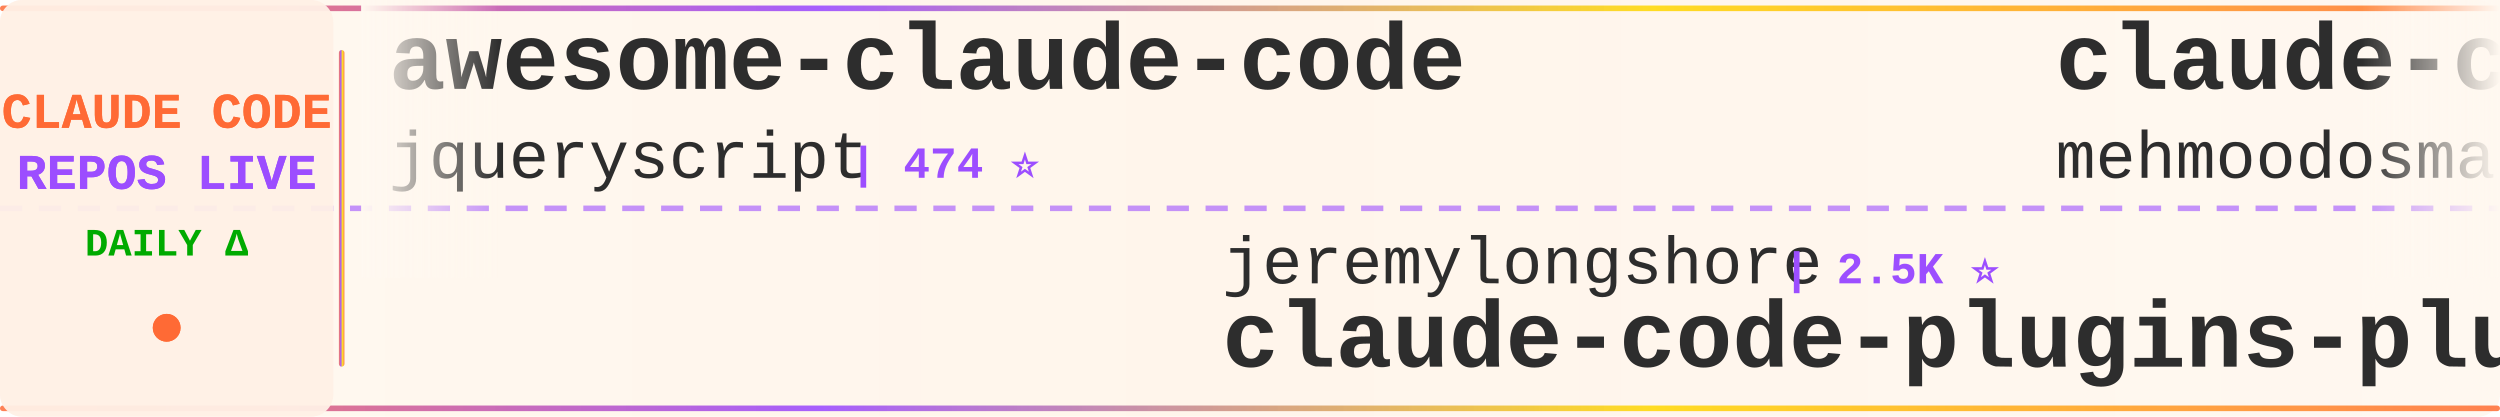
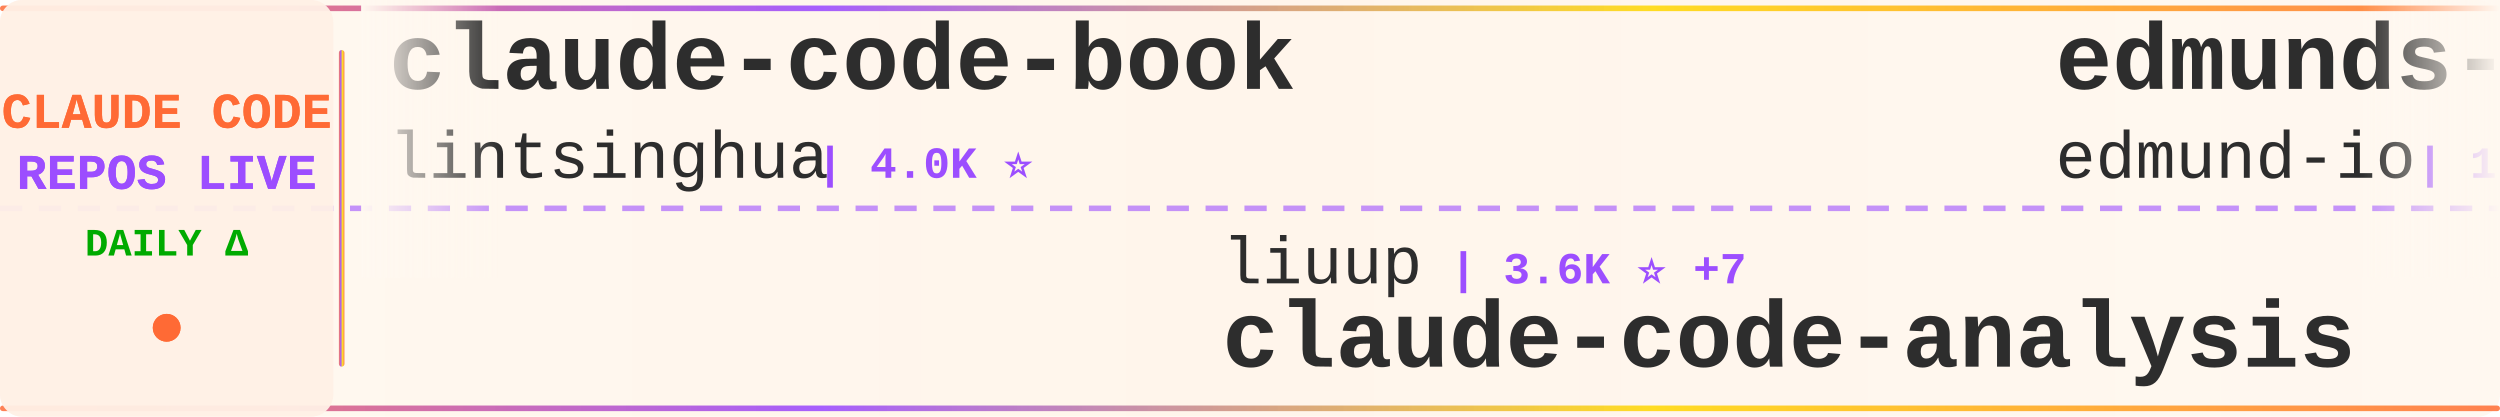
<svg xmlns="http://www.w3.org/2000/svg" width="900" height="150">
  <defs>
    <linearGradient id="tickerBg" x1="0%" y1="0%" x2="100%" y2="0%">
      <stop offset="0%" style="stop-color:#fff8f0;stop-opacity:0.98" />
      <stop offset="50%" style="stop-color:#fff5eb;stop-opacity:1" />
      <stop offset="100%" style="stop-color:#fff8f0;stop-opacity:0.98" />
    </linearGradient>
    <linearGradient id="borderGrad" x1="0%" y1="0%" x2="100%" y2="0%">
      <stop offset="0%" style="stop-color:#FF6B35;stop-opacity:0.85">
        <animate attributeName="stop-opacity" values="0.85;1;0.85" dur="2s" repeatCount="indefinite" />
      </stop>
      <stop offset="33%" style="stop-color:#9C4EFF;stop-opacity:0.9">
        <animate attributeName="stop-opacity" values="0.9;1;0.9" dur="2.2s" repeatCount="indefinite" />
      </stop>
      <stop offset="66%" style="stop-color:#FFD700;stop-opacity:0.85">
        <animate attributeName="stop-opacity" values="0.85;1;0.85" dur="1.8s" repeatCount="indefinite" />
      </stop>
      <stop offset="100%" style="stop-color:#FF6B35;stop-opacity:0.85">
        <animate attributeName="stop-opacity" values="0.85;1;0.85" dur="2s" repeatCount="indefinite" />
      </stop>
    </linearGradient>
    <filter id="textGlow">
      <feGaussianBlur stdDeviation="0.15" result="coloredBlur" />
      <feMerge>
        <feMergeNode in="coloredBlur" />
        <feMergeNode in="SourceGraphic" />
      </feMerge>
    </filter>
    <filter id="metricGlow">
      <feGaussianBlur stdDeviation="0.2" result="coloredBlur" />
      <feMerge>
        <feMergeNode in="coloredBlur" />
        <feMergeNode in="SourceGraphic" />
      </feMerge>
    </filter>
    <linearGradient id="leftFade" x1="0%" y1="0%" x2="100%" y2="0%">
      <stop offset="0%" style="stop-color:#fff8f0;stop-opacity:1" />
      <stop offset="100%" style="stop-color:#fff8f0;stop-opacity:0" />
    </linearGradient>
    <linearGradient id="rightFade" x1="0%" y1="0%" x2="100%" y2="0%">
      <stop offset="0%" style="stop-color:#fff8f0;stop-opacity:0" />
      <stop offset="100%" style="stop-color:#fff8f0;stop-opacity:1" />
    </linearGradient>
  </defs>
  <rect width="900" height="150" fill="url(#tickerBg)" rx="8" />
  <rect x="0" y="2" width="900" height="2" fill="url(#borderGrad)" rx="1" />
  <rect x="0" y="146" width="900" height="2" fill="url(#borderGrad)" rx="1" />
  <line x1="0" y1="75" x2="900" y2="75" stroke="#9C4EFF" stroke-width="2" stroke-dasharray="8 6" opacity="0.6" />
  <rect x="0" y="0" width="120" height="150" fill="#fff0e6" opacity="0.95" rx="8" />
  <text x="60" y="46" font-family="'Courier New', monospace" font-size="18" font-weight="bold" fill="#FF6B35" text-anchor="middle" filter="url(#textGlow)">
    CLAUDE CODE
  </text>
  <text x="60" y="68" font-family="'Courier New', monospace" font-size="18" font-weight="bold" fill="#9C4EFF" text-anchor="middle" filter="url(#textGlow)">
    REPOS LIVE
  </text>
  <text x="60" y="92" font-family="'Courier New', monospace" font-size="14" font-weight="bold" fill="#00aa00" text-anchor="middle">
    DAILY Δ
  </text>
  <circle cx="60" cy="118" r="5" fill="#FF6B35" filter="url(#metricGlow)">
    <animate attributeName="r" values="4;6;4" dur="1.5s" repeatCount="indefinite" />
    <animate attributeName="opacity" values="0.6;1;0.6" dur="1.5s" repeatCount="indefinite" />
  </circle>
  <rect x="122" y="18" width="2" height="114" fill="url(#borderGrad)" rx="1" />
  <clipPath id="tickerClip">
    <rect x="130" y="0" width="770" height="150" />
  </clipPath>
  <g clip-path="url(#tickerClip)">
    <g id="tickerItems">
      <animateTransform attributeName="transform" attributeType="XML" type="translate" from="0 0" to="-3000 0" dur="54s" repeatCount="indefinite" />
      <g transform="translate(0, 0)">
-         <text x="140" y="32" font-family="'Courier New', monospace" font-size="34" font-weight="bold" fill="#2d2d2d">awesome-claude-code</text>
-         <text x="140" y="64" font-family="'Courier New', monospace" font-size="24" font-weight="normal" fill="#2d2d2d" opacity="1.0">jqueryscript</text>
-         <text x="306" y="64" font-family="'Courier New', monospace" font-size="16" font-weight="bold" fill="#9C4EFF"> | 474 ⭐</text>
+         <text x="140" y="32" font-family="'Courier New', monospace" font-size="34" font-weight="bold" fill="#2d2d2d">claude-code-book</text>
+         <text x="140" y="64" font-family="'Courier New', monospace" font-size="24" font-weight="normal" fill="#2d2d2d" opacity="1.0">lintsinghua</text>
+         <text x="294" y="64" font-family="'Courier New', monospace" font-size="16" font-weight="bold" fill="#9C4EFF"> | 4.0K ⭐</text>
      </g>
      <g transform="translate(300, 0)">
-         <text x="140" y="102" font-family="'Courier New', monospace" font-size="24" font-weight="normal" fill="#2d2d2d" opacity="1.0">jeremylongshore</text>
-         <text x="342" y="102" font-family="'Courier New', monospace" font-size="16" font-weight="bold" fill="#9C4EFF"> | 2.5K ⭐</text>
-         <text x="140" y="132" font-family="'Courier New', monospace" font-size="34" font-weight="bold" fill="#2d2d2d">claude-code-plugins-plus...</text>
+         <text x="140" y="102" font-family="'Courier New', monospace" font-size="24" font-weight="normal" fill="#2d2d2d" opacity="1.0">liuup</text>
+         <text x="222" y="102" font-family="'Courier New', monospace" font-size="16" font-weight="bold" fill="#9C4EFF"> | 3.6K ⭐ +7</text>
+         <text x="140" y="132" font-family="'Courier New', monospace" font-size="34" font-weight="bold" fill="#2d2d2d">claude-code-analysis</text>
      </g>
      <g transform="translate(600, 0)">
-         <text x="140" y="32" font-family="'Courier New', monospace" font-size="34" font-weight="bold" fill="#2d2d2d">claude-code</text>
-         <text x="140" y="64" font-family="'Courier New', monospace" font-size="24" font-weight="normal" fill="#2d2d2d" opacity="1.0">mehmoodosman</text>
-         <text x="306" y="64" font-family="'Courier New', monospace" font-size="16" font-weight="bold" fill="#9C4EFF"> | 172 ⭐</text>
+         <text x="140" y="32" font-family="'Courier New', monospace" font-size="34" font-weight="bold" fill="#2d2d2d">edmunds-claude-code</text>
+         <text x="140" y="64" font-family="'Courier New', monospace" font-size="24" font-weight="normal" fill="#2d2d2d" opacity="1.0">edmund-io</text>
+         <text x="270" y="64" font-family="'Courier New', monospace" font-size="16" font-weight="bold" fill="#9C4EFF"> | 1.5K ⭐</text>
      </g>
      <g transform="translate(900, 0)">
-         <text x="140" y="102" font-family="'Courier New', monospace" font-size="24" font-weight="normal" fill="#2d2d2d" opacity="1.0">lowcortisolprogrammer</text>
-         <text x="414" y="102" font-family="'Courier New', monospace" font-size="16" font-weight="bold" fill="#9C4EFF"> | 171 ⭐</text>
-         <text x="140" y="132" font-family="'Courier New', monospace" font-size="34" font-weight="bold" fill="#2d2d2d">claude-code</text>
+         <text x="140" y="102" font-family="'Courier New', monospace" font-size="24" font-weight="normal" fill="#2d2d2d" opacity="1.0">chauncygu</text>
+         <text x="270" y="102" font-family="'Courier New', monospace" font-size="16" font-weight="bold" fill="#9C4EFF"> | 2.8K ⭐ +1</text>
+         <text x="140" y="132" font-family="'Courier New', monospace" font-size="34" font-weight="bold" fill="#2d2d2d">collection-claude-code-s...</text>
      </g>
      <g transform="translate(1200, 0)">
-         <text x="140" y="32" font-family="'Courier New', monospace" font-size="34" font-weight="bold" fill="#2d2d2d">claude-code</text>
-         <text x="140" y="64" font-family="'Courier New', monospace" font-size="24" font-weight="normal" fill="#2d2d2d" opacity="1.0">yasasbanukaofficial</text>
-         <text x="390" y="64" font-family="'Courier New', monospace" font-size="16" font-weight="bold" fill="#9C4EFF"> | 3.9K ⭐ +4</text>
+         <text x="140" y="32" font-family="'Courier New', monospace" font-size="34" font-weight="bold" fill="#2d2d2d">claude-code-reverse</text>
+         <text x="140" y="64" font-family="'Courier New', monospace" font-size="24" font-weight="normal" fill="#2d2d2d" opacity="1.0">Yuyz0112</text>
+         <text x="258" y="64" font-family="'Courier New', monospace" font-size="16" font-weight="bold" fill="#9C4EFF"> | 2.4K ⭐</text>
      </g>
      <g transform="translate(1500, 0)">
-         <text x="140" y="102" font-family="'Courier New', monospace" font-size="24" font-weight="normal" fill="#2d2d2d" opacity="1.0">Njengah</text>
-         <text x="246" y="102" font-family="'Courier New', monospace" font-size="16" font-weight="bold" fill="#9C4EFF"> | 1.9K ⭐ +1.9K</text>
-         <text x="140" y="132" font-family="'Courier New', monospace" font-size="34" font-weight="bold" fill="#2d2d2d">claude-code-cheat-sheet</text>
+         <text x="140" y="102" font-family="'Courier New', monospace" font-size="24" font-weight="normal" fill="#2d2d2d" opacity="1.0">LING71671</text>
+         <text x="270" y="102" font-family="'Courier New', monospace" font-size="16" font-weight="bold" fill="#9C4EFF"> | 926 ⭐</text>
+         <text x="140" y="132" font-family="'Courier New', monospace" font-size="34" font-weight="bold" fill="#2d2d2d">Open-ClaudeCode</text>
      </g>
      <g transform="translate(1800, 0)">
-         <text x="140" y="32" font-family="'Courier New', monospace" font-size="34" font-weight="bold" fill="#2d2d2d">claude-code-source-code-...</text>
-         <text x="140" y="64" font-family="'Courier New', monospace" font-size="24" font-weight="normal" fill="#2d2d2d" opacity="1.0">ghuntley</text>
-         <text x="258" y="64" font-family="'Courier New', monospace" font-size="16" font-weight="bold" fill="#9C4EFF"> | 986 ⭐</text>
+         <text x="140" y="32" font-family="'Courier New', monospace" font-size="34" font-weight="bold" fill="#2d2d2d">system_prompts_leaks</text>
+         <text x="140" y="64" font-family="'Courier New', monospace" font-size="24" font-weight="normal" fill="#2d2d2d" opacity="1.0">asgeirtj</text>
+         <text x="258" y="64" font-family="'Courier New', monospace" font-size="16" font-weight="bold" fill="#9C4EFF"> | 60.2K ⭐ +61</text>
      </g>
      <g transform="translate(2100, 0)">
-         <text x="140" y="102" font-family="'Courier New', monospace" font-size="24" font-weight="normal" fill="#2d2d2d" opacity="1.0">ChinaSiro</text>
-         <text x="270" y="102" font-family="'Courier New', monospace" font-size="16" font-weight="bold" fill="#9C4EFF"> | 9.6K ⭐ -1</text>
-         <text x="140" y="132" font-family="'Courier New', monospace" font-size="34" font-weight="bold" fill="#2d2d2d">claude-code-sourcemap</text>
+         <text x="140" y="102" font-family="'Courier New', monospace" font-size="24" font-weight="normal" fill="#2d2d2d" opacity="1.0">nicedreamzapp</text>
+         <text x="318" y="102" font-family="'Courier New', monospace" font-size="16" font-weight="bold" fill="#9C4EFF"> | 3.0K ⭐</text>
+         <text x="140" y="132" font-family="'Courier New', monospace" font-size="34" font-weight="bold" fill="#2d2d2d">claude-code-local</text>
      </g>
      <g transform="translate(2400, 0)">
-         <text x="140" y="32" font-family="'Courier New', monospace" font-size="34" font-weight="bold" fill="#2d2d2d">claude-code-engineering</text>
-         <text x="140" y="64" font-family="'Courier New', monospace" font-size="24" font-weight="normal" fill="#2d2d2d" opacity="1.0">huangjia2019</text>
-         <text x="306" y="64" font-family="'Courier New', monospace" font-size="16" font-weight="bold" fill="#9C4EFF"> | 1.0K ⭐ +1</text>
+         <text x="140" y="32" font-family="'Courier New', monospace" font-size="34" font-weight="bold" fill="#2d2d2d">claude-code-security-rev...</text>
+         <text x="140" y="64" font-family="'Courier New', monospace" font-size="24" font-weight="normal" fill="#2d2d2d" opacity="1.0">anthropics</text>
+         <text x="282" y="64" font-family="'Courier New', monospace" font-size="16" font-weight="bold" fill="#9C4EFF"> | 5.6K ⭐ +2</text>
      </g>
      <g transform="translate(2700, 0)">
-         <text x="140" y="102" font-family="'Courier New', monospace" font-size="24" font-weight="normal" fill="#2d2d2d" opacity="1.0">anthropics</text>
-         <text x="282" y="102" font-family="'Courier New', monospace" font-size="16" font-weight="bold" fill="#9C4EFF"> | 923 ⭐</text>
-         <text x="140" y="132" font-family="'Courier New', monospace" font-size="34" font-weight="bold" fill="#2d2d2d">claude-code-base-action</text>
+         <text x="140" y="102" font-family="'Courier New', monospace" font-size="24" font-weight="normal" fill="#2d2d2d" opacity="1.0">centminmod</text>
+         <text x="282" y="102" font-family="'Courier New', monospace" font-size="16" font-weight="bold" fill="#9C4EFF"> | 2.5K ⭐</text>
+         <text x="140" y="132" font-family="'Courier New', monospace" font-size="34" font-weight="bold" fill="#2d2d2d">my-claude-code-setup</text>
      </g>
      <g transform="translate(3000, 0)">
-         <text x="140" y="32" font-family="'Courier New', monospace" font-size="34" font-weight="bold" fill="#2d2d2d">awesome-claude-code</text>
-         <text x="140" y="64" font-family="'Courier New', monospace" font-size="24" font-weight="normal" fill="#2d2d2d" opacity="1.0">jqueryscript</text>
-         <text x="306" y="64" font-family="'Courier New', monospace" font-size="16" font-weight="bold" fill="#9C4EFF"> | 474 ⭐</text>
+         <text x="140" y="32" font-family="'Courier New', monospace" font-size="34" font-weight="bold" fill="#2d2d2d">claude-code-book</text>
+         <text x="140" y="64" font-family="'Courier New', monospace" font-size="24" font-weight="normal" fill="#2d2d2d" opacity="1.0">lintsinghua</text>
+         <text x="294" y="64" font-family="'Courier New', monospace" font-size="16" font-weight="bold" fill="#9C4EFF"> | 4.0K ⭐</text>
      </g>
      <g transform="translate(3300, 0)">
-         <text x="140" y="102" font-family="'Courier New', monospace" font-size="24" font-weight="normal" fill="#2d2d2d" opacity="1.0">jeremylongshore</text>
-         <text x="342" y="102" font-family="'Courier New', monospace" font-size="16" font-weight="bold" fill="#9C4EFF"> | 2.5K ⭐</text>
-         <text x="140" y="132" font-family="'Courier New', monospace" font-size="34" font-weight="bold" fill="#2d2d2d">claude-code-plugins-plus...</text>
+         <text x="140" y="102" font-family="'Courier New', monospace" font-size="24" font-weight="normal" fill="#2d2d2d" opacity="1.0">liuup</text>
+         <text x="222" y="102" font-family="'Courier New', monospace" font-size="16" font-weight="bold" fill="#9C4EFF"> | 3.6K ⭐ +7</text>
+         <text x="140" y="132" font-family="'Courier New', monospace" font-size="34" font-weight="bold" fill="#2d2d2d">claude-code-analysis</text>
      </g>
      <g transform="translate(3600, 0)">
-         <text x="140" y="32" font-family="'Courier New', monospace" font-size="34" font-weight="bold" fill="#2d2d2d">claude-code</text>
-         <text x="140" y="64" font-family="'Courier New', monospace" font-size="24" font-weight="normal" fill="#2d2d2d" opacity="1.0">mehmoodosman</text>
-         <text x="306" y="64" font-family="'Courier New', monospace" font-size="16" font-weight="bold" fill="#9C4EFF"> | 172 ⭐</text>
+         <text x="140" y="32" font-family="'Courier New', monospace" font-size="34" font-weight="bold" fill="#2d2d2d">edmunds-claude-code</text>
+         <text x="140" y="64" font-family="'Courier New', monospace" font-size="24" font-weight="normal" fill="#2d2d2d" opacity="1.0">edmund-io</text>
+         <text x="270" y="64" font-family="'Courier New', monospace" font-size="16" font-weight="bold" fill="#9C4EFF"> | 1.5K ⭐</text>
      </g>
      <g transform="translate(3900, 0)">
-         <text x="140" y="102" font-family="'Courier New', monospace" font-size="24" font-weight="normal" fill="#2d2d2d" opacity="1.0">lowcortisolprogrammer</text>
-         <text x="414" y="102" font-family="'Courier New', monospace" font-size="16" font-weight="bold" fill="#9C4EFF"> | 171 ⭐</text>
-         <text x="140" y="132" font-family="'Courier New', monospace" font-size="34" font-weight="bold" fill="#2d2d2d">claude-code</text>
+         <text x="140" y="102" font-family="'Courier New', monospace" font-size="24" font-weight="normal" fill="#2d2d2d" opacity="1.0">chauncygu</text>
+         <text x="270" y="102" font-family="'Courier New', monospace" font-size="16" font-weight="bold" fill="#9C4EFF"> | 2.8K ⭐ +1</text>
+         <text x="140" y="132" font-family="'Courier New', monospace" font-size="34" font-weight="bold" fill="#2d2d2d">collection-claude-code-s...</text>
      </g>
    </g>
  </g>
  <rect x="130" y="0" width="50" height="100" fill="url(#leftFade)" />
  <rect x="850" y="0" width="50" height="100" fill="url(#rightFade)" />
</svg>
